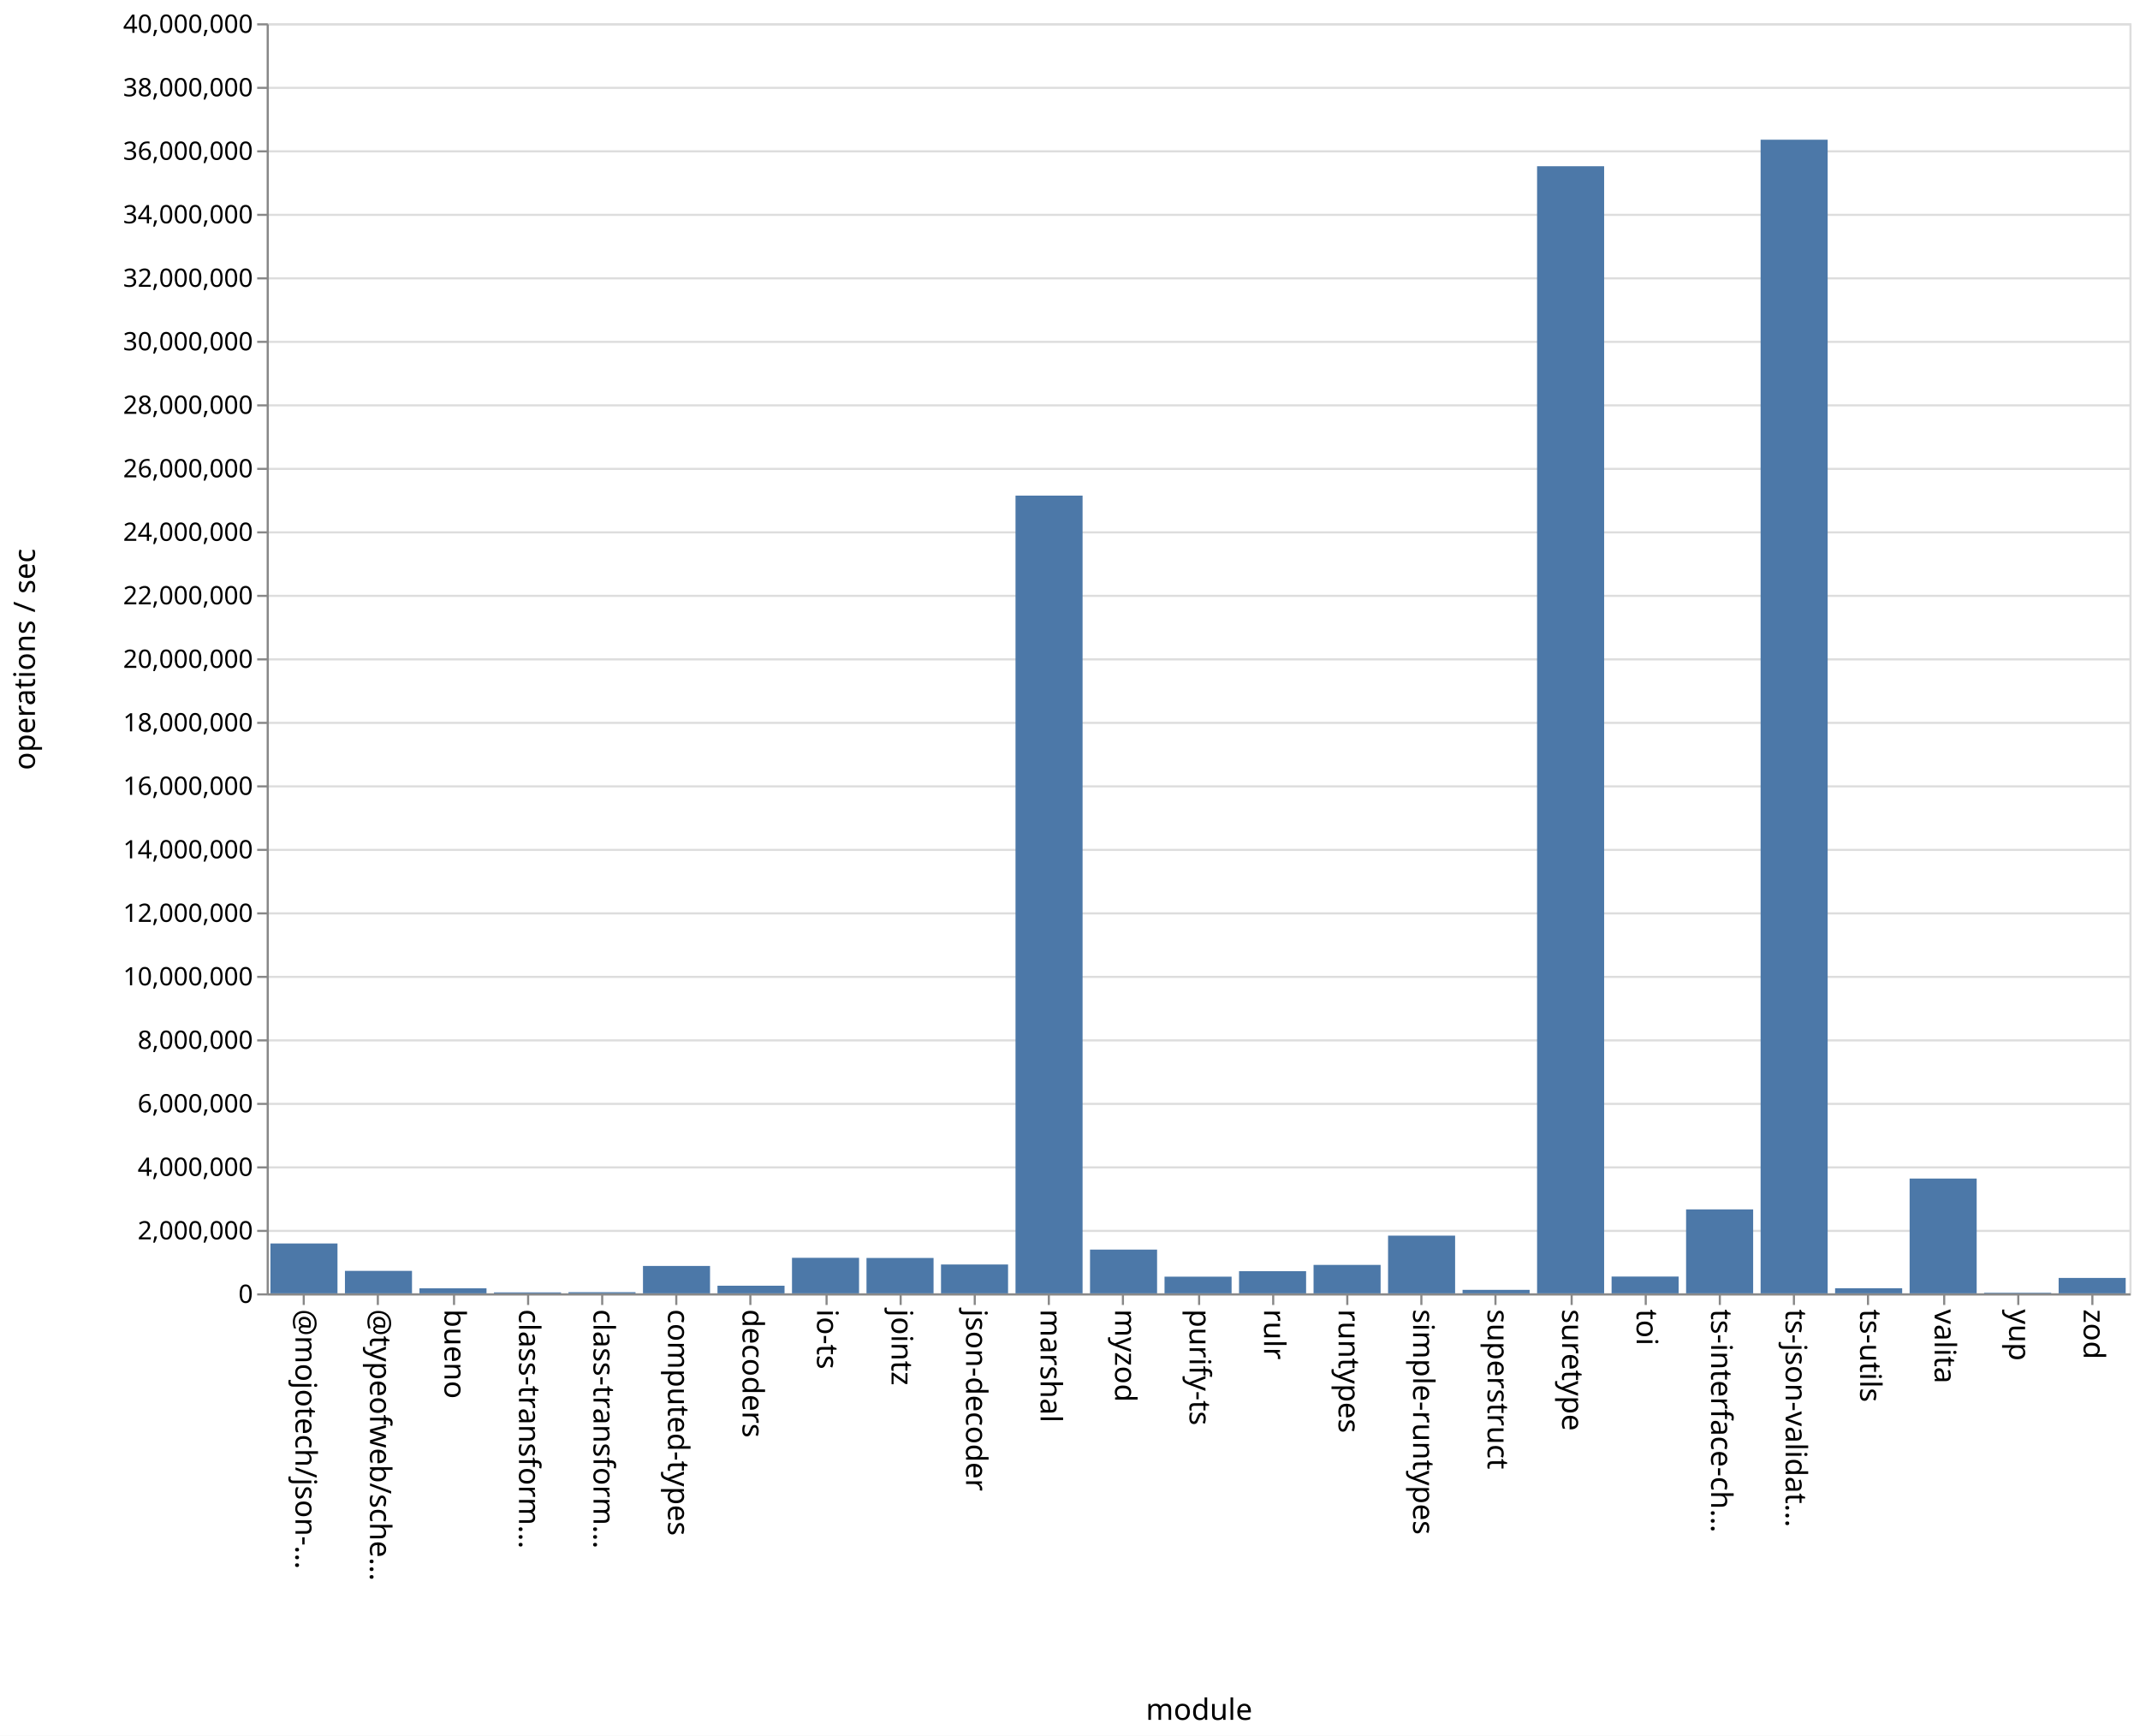
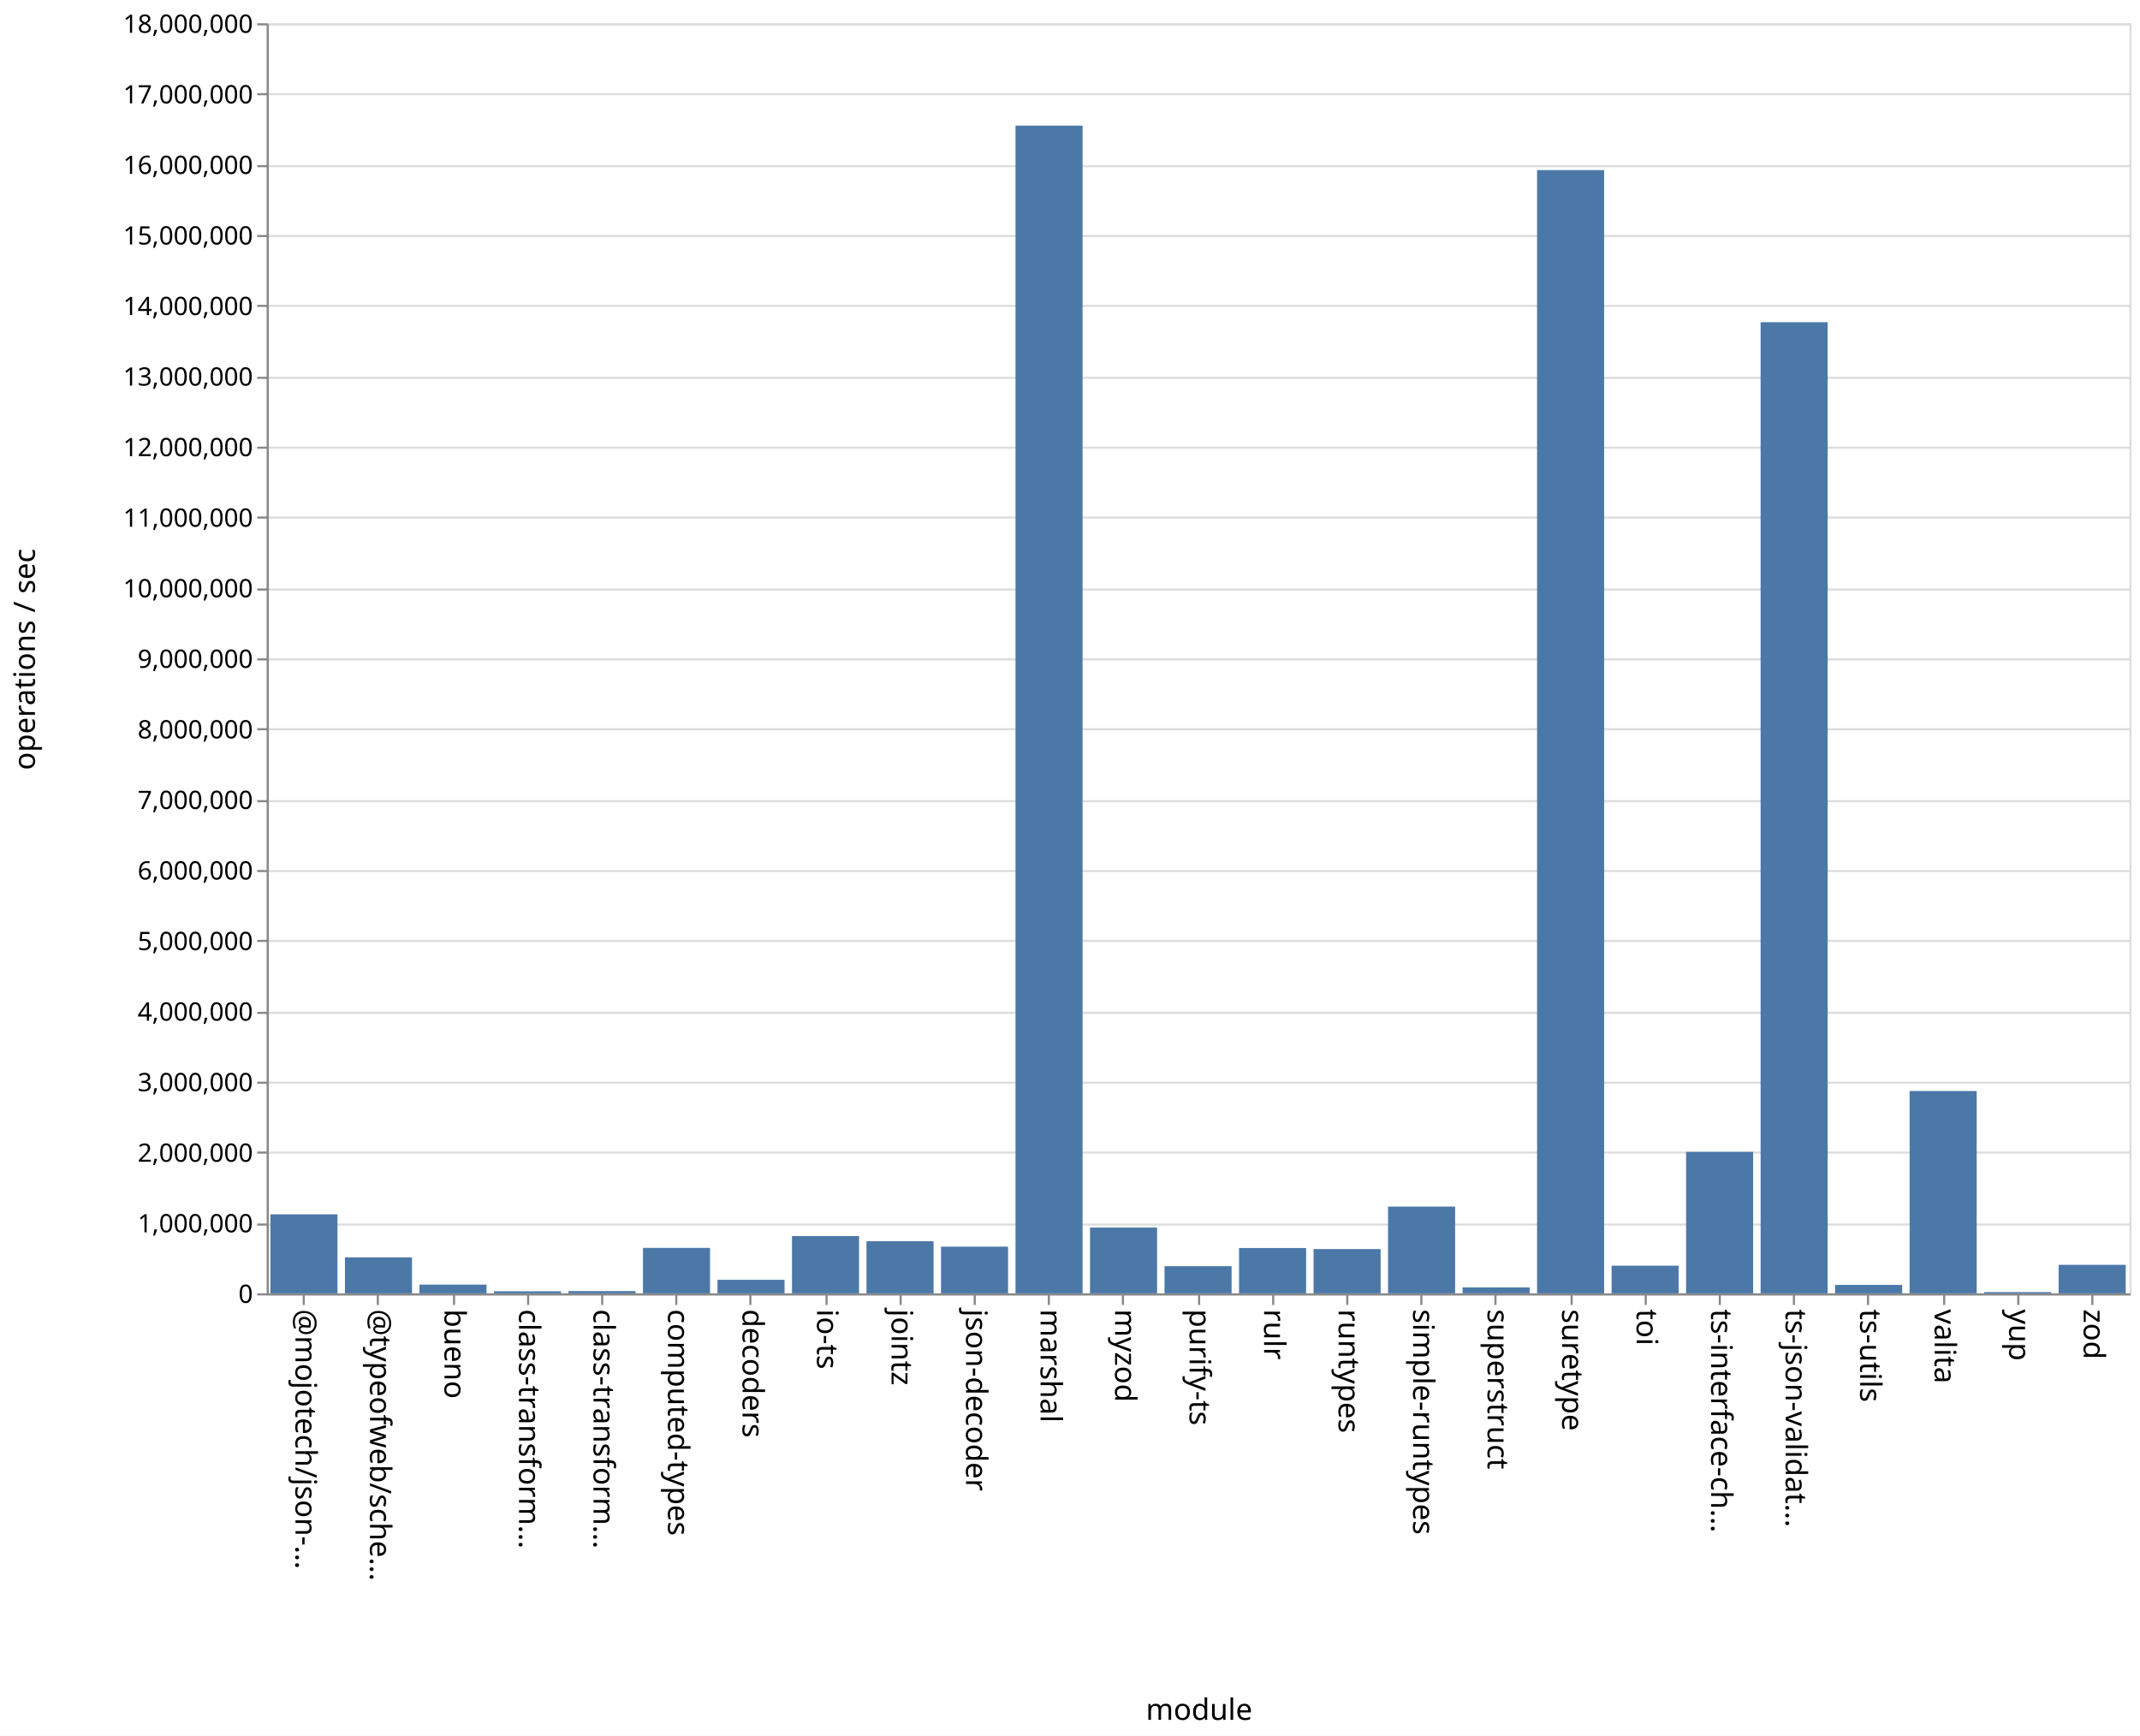
<svg xmlns="http://www.w3.org/2000/svg" class="marks" width="1011" height="820">
  <path fill="#fff" d="M0 0h1011v820H0z" />
  <g class="mark-group role-frame root" aria-roledescription="group mark container" fill="none" stroke-miterlimit="10">
    <path class="background" aria-hidden="true" d="M126.5 11.5h880v600h-880z" stroke="#ddd" />
-     <g class="mark-group role-axis" aria-roledescription="axis" aria-label="Y-axis for a linear scale with values from 0 to 40,000,000">
+     <g class="mark-group role-axis" aria-roledescription="axis" aria-label="Y-axis for a linear scale with values from 0 to 18,000,000">
      <path class="background" aria-hidden="true" d="M126.5 11.5z" pointer-events="none" />
      <g class="mark-rule role-axis-grid" pointer-events="none" stroke="#ddd">
-         <path d="M126.5 611.5h880M126.5 581.5h880M126.5 551.5h880M126.5 521.5h880M126.5 491.5h880M126.5 461.5h880M126.5 431.5h880M126.5 401.5h880M126.5 371.5h880M126.5 341.5h880M126.5 311.5h880M126.5 281.5h880M126.5 251.5h880M126.5 221.5h880M126.5 191.5h880M126.5 161.5h880M126.5 131.5h880M126.5 101.5h880M126.5 71.5h880M126.5 41.5h880M126.5 11.5h880" />
+         <path d="M126.5 611.5h880M126.5 578.5h880M126.5 544.5h880M126.5 511.5h880M126.5 478.5h880M126.5 444.5h880M126.5 411.5h880M126.5 378.5h880M126.5 344.5h880M126.5 311.5h880M126.5 278.5h880M126.5 244.5h880M126.5 211.5h880M126.5 178.5h880M126.5 144.5h880M126.5 111.5h880M126.5 78.5h880M126.5 44.5h880M126.5 11.5h880" />
      </g>
    </g>
    <g class="mark-group role-axis" aria-roledescription="axis" aria-label="X-axis titled 'module' for a discrete scale with 25 values: @mojotech/json-type-validation, @typeofweb/schema, bueno, class-transformer-validator-async, class-transformer-validator-sync, ending with zod">
      <path class="background" aria-hidden="true" d="M126.5 611.5z" pointer-events="none" />
      <g class="mark-rule role-axis-tick" pointer-events="none" stroke="#888">
        <path d="M143.5 611.5v5M178.5 611.5v5M214.5 611.5v5M249.5 611.5v5M284.5 611.5v5M319.5 611.5v5M354.5 611.5v5M390.5 611.5v5M425.5 611.5v5M460.5 611.5v5M495.5 611.5v5M530.5 611.5v5M566.5 611.5v5M601.5 611.5v5M636.5 611.5v5M671.5 611.5v5M706.5 611.5v5M742.5 611.5v5M777.5 611.5v5M812.5 611.5v5M847.5 611.5v5M882.5 611.5v5M918.5 611.5v5M953.5 611.5v5M988.5 611.5v5" />
      </g>
      <g class="mark-text role-axis-label" pointer-events="none" font-family="sans-serif" font-size="14" fill="#000">
        <text transform="rotate(90 -239.45 379.05)">@mojotech/json-…</text>
        <text transform="rotate(90 -221.85 396.65)">@typeofweb/sche…</text>
        <text transform="rotate(90 -204.25 414.25)">bueno</text>
        <text transform="rotate(90 -186.65 431.85)">class-transform…</text>
        <text transform="rotate(90 -169.05 449.45)">class-transform…</text>
        <text transform="rotate(90 -151.45 467.05)">computed-types</text>
        <text transform="rotate(90 -133.85 484.65)">decoders</text>
        <text transform="rotate(90 -116.25 502.25)">io-ts</text>
        <text transform="rotate(90 -98.65 519.85)">jointz</text>
        <text transform="rotate(90 -81.05 537.45)">json-decoder</text>
        <text transform="rotate(90 -63.45 555.05)">marshal</text>
        <text transform="rotate(90 -45.85 572.65)">myzod</text>
        <text transform="rotate(90 -28.25 590.25)">purify-ts</text>
        <text transform="rotate(90 -10.65 607.85)">rulr</text>
        <text transform="rotate(90 6.95 625.45)">runtypes</text>
        <text transform="rotate(90 24.55 643.05)">simple-runtypes</text>
        <text transform="rotate(90 42.15 660.65)">superstruct</text>
        <text transform="rotate(90 59.75 678.25)">suretype</text>
        <text transform="rotate(90 77.35 695.85)">toi</text>
        <text transform="rotate(90 94.95 713.45)">ts-interface-ch…</text>
        <text transform="rotate(90 112.55 731.05)">ts-json-validat…</text>
        <text transform="rotate(90 130.15 748.65)">ts-utils</text>
        <text transform="rotate(90 147.75 766.25)">valita</text>
        <text transform="rotate(90 165.35 783.85)">yup</text>
        <text transform="rotate(90 182.95 801.45)">zod</text>
      </g>
      <path stroke="#888" d="M126.5 611.5h880" class="mark-rule role-axis-domain" pointer-events="none" />
      <text text-anchor="middle" transform="translate(566.5 812.5)" font-family="sans-serif" font-size="14" fill="#000" class="mark-text role-axis-title" pointer-events="none">module</text>
    </g>
-     <g class="mark-group role-axis" aria-roledescription="axis" aria-label="Y-axis titled 'operations / sec' for a linear scale with values from 0 to 40,000,000">
+     <g class="mark-group role-axis" aria-roledescription="axis" aria-label="Y-axis titled 'operations / sec' for a linear scale with values from 0 to 18,000,000">
      <path class="background" aria-hidden="true" d="M126.5 11.5z" pointer-events="none" />
      <g class="mark-rule role-axis-tick" pointer-events="none" stroke="#888">
-         <path d="M126.5 611.5h-5M126.5 581.5h-5M126.5 551.5h-5M126.5 521.5h-5M126.5 491.5h-5M126.5 461.5h-5M126.5 431.5h-5M126.5 401.5h-5M126.5 371.5h-5M126.5 341.5h-5M126.5 311.5h-5M126.5 281.5h-5M126.5 251.5h-5M126.5 221.5h-5M126.5 191.5h-5M126.5 161.5h-5M126.5 131.5h-5M126.5 101.5h-5M126.5 71.5h-5M126.5 41.5h-5M126.5 11.5h-5" />
+         <path d="M126.5 611.5h-5M126.5 578.5h-5M126.5 544.5h-5M126.5 511.5h-5M126.5 478.5h-5M126.5 444.5h-5M126.5 411.5h-5M126.5 378.5h-5M126.5 344.5h-5M126.5 311.5h-5M126.5 278.5h-5M126.5 244.5h-5M126.5 211.5h-5M126.5 178.5h-5M126.5 144.5h-5M126.5 111.5h-5M126.5 78.5h-5M126.5 44.5h-5M126.5 11.5h-5" />
      </g>
      <g class="mark-text role-axis-label" pointer-events="none" text-anchor="end" font-family="sans-serif" font-size="12" fill="#000">
        <text transform="translate(119.5 615.5)">0</text>
-         <text transform="translate(119.5 585.5)">2,000,000</text>
-         <text transform="translate(119.5 555.5)">4,000,000</text>
-         <text transform="translate(119.5 525.5)">6,000,000</text>
-         <text transform="translate(119.5 495.5)">8,000,000</text>
-         <text transform="translate(119.5 465.5)">10,000,000</text>
-         <text transform="translate(119.5 435.5)">12,000,000</text>
-         <text transform="translate(119.5 405.5)">14,000,000</text>
-         <text transform="translate(119.5 375.5)">16,000,000</text>
-         <text transform="translate(119.5 345.5)">18,000,000</text>
-         <text transform="translate(119.5 315.5)">20,000,000</text>
-         <text transform="translate(119.5 285.5)">22,000,000</text>
-         <text transform="translate(119.5 255.5)">24,000,000</text>
-         <text transform="translate(119.5 225.5)">26,000,000</text>
-         <text transform="translate(119.5 195.5)">28,000,000</text>
-         <text transform="translate(119.5 165.5)">30,000,000</text>
-         <text transform="translate(119.5 135.5)">32,000,000</text>
-         <text transform="translate(119.5 105.5)">34,000,000</text>
-         <text transform="translate(119.5 75.5)">36,000,000</text>
-         <text transform="translate(119.5 45.5)">38,000,000</text>
-         <text transform="translate(119.5 15.5)">40,000,000</text>
+         <text transform="translate(119.5 582.167)">1,000,000</text>
+         <text transform="translate(119.5 548.833)">2,000,000</text>
+         <text transform="translate(119.5 515.5)">3,000,000</text>
+         <text transform="translate(119.5 482.167)">4,000,000</text>
+         <text transform="translate(119.5 448.833)">5,000,000</text>
+         <text transform="translate(119.5 415.5)">6,000,000</text>
+         <text transform="translate(119.5 382.167)">7,000,000</text>
+         <text transform="translate(119.5 348.833)">8,000,000</text>
+         <text transform="translate(119.5 315.5)">9,000,000</text>
+         <text transform="translate(119.5 282.167)">10,000,000</text>
+         <text transform="translate(119.5 248.833)">11,000,000</text>
+         <text transform="translate(119.5 215.5)">12,000,000</text>
+         <text transform="translate(119.5 182.167)">13,000,000</text>
+         <text transform="translate(119.5 148.833)">14,000,000</text>
+         <text transform="translate(119.5 115.5)">15,000,000</text>
+         <text transform="translate(119.5 82.167)">16,000,000</text>
+         <text transform="translate(119.5 48.833)">17,000,000</text>
+         <text transform="translate(119.5 15.5)">18,000,000</text>
      </g>
      <path stroke="#888" d="M126.5 611.5v-600" class="mark-rule role-axis-domain" pointer-events="none" />
      <text text-anchor="middle" transform="rotate(-90 164 147.5)" font-family="sans-serif" font-size="14" fill="#000" class="mark-text role-axis-title" pointer-events="none">operations / sec</text>
    </g>
    <g class="mark-rect role-mark marks" aria-roledescription="rect mark container" fill="#4c78a8">
-       <path d="M198.16 608.63h31.68V611h-31.68zM233.36 610.55h31.68v.45h-31.68zM268.56 610.452h31.68V611h-31.68zM303.76 598.063h31.68V611h-31.68zM338.96 607.4h31.68v3.6h-31.68zM374.16 594.213h31.68V611h-31.68zM409.36 594.289h31.68V611h-31.68zM444.56 597.372h31.68V611h-31.68zM479.76 234.14h31.68V611h-31.68zM127.76 587.447h31.68V611h-31.68zM514.96 590.336h31.68V611h-31.68zM550.16 603.126h31.68V611h-31.68zM585.36 600.537h31.68V611h-31.68zM620.56 597.569h31.68V611h-31.68zM655.76 583.738h31.68V611h-31.68zM690.96 609.354h31.68V611h-31.68zM726.16 78.535h31.68V611h-31.68zM761.36 603.073h31.68V611h-31.68zM796.56 571.343h31.68V611h-31.68zM831.76 66.003h31.68V611h-31.68zM866.96 608.593h31.68V611h-31.68zM162.96 600.386h31.68V611h-31.68zM902.16 556.772h31.68V611h-31.68zM937.36 610.718h31.68V611h-31.68zM972.56 603.724h31.68V611h-31.68z" />
+       <path d="M198.16 606.876h31.68V611h-31.68zM233.36 610.026h31.68V611h-31.68zM268.56 609.946h31.68V611h-31.68zM303.76 589.522h31.68V611h-31.68zM338.96 604.601h31.68V611h-31.68zM374.16 583.95h31.68V611h-31.68zM409.36 586.358h31.68V611h-31.68zM444.56 588.947h31.68V611h-31.68zM479.76 59.35h31.68V611h-31.68zM127.76 573.678h31.68V611h-31.68zM514.96 579.922h31.68V611h-31.68zM550.16 598.163h31.68V611h-31.68zM585.36 589.594h31.68V611h-31.68zM620.56 590.087h31.68V611h-31.68zM655.76 570.023h31.68V611h-31.68zM690.96 608.206h31.68V611h-31.68zM726.16 80.354h31.68V611h-31.68zM761.36 597.938h31.68V611h-31.68zM796.56 544.157h31.68V611h-31.68zM831.76 152.207h31.68V611h-31.68zM866.96 607.029h31.68V611h-31.68zM162.96 594.01h31.68V611h-31.68zM902.16 515.411h31.68V611h-31.68zM937.36 610.404h31.68V611h-31.68zM972.56 597.533h31.68V611h-31.68z" />
    </g>
  </g>
</svg>
